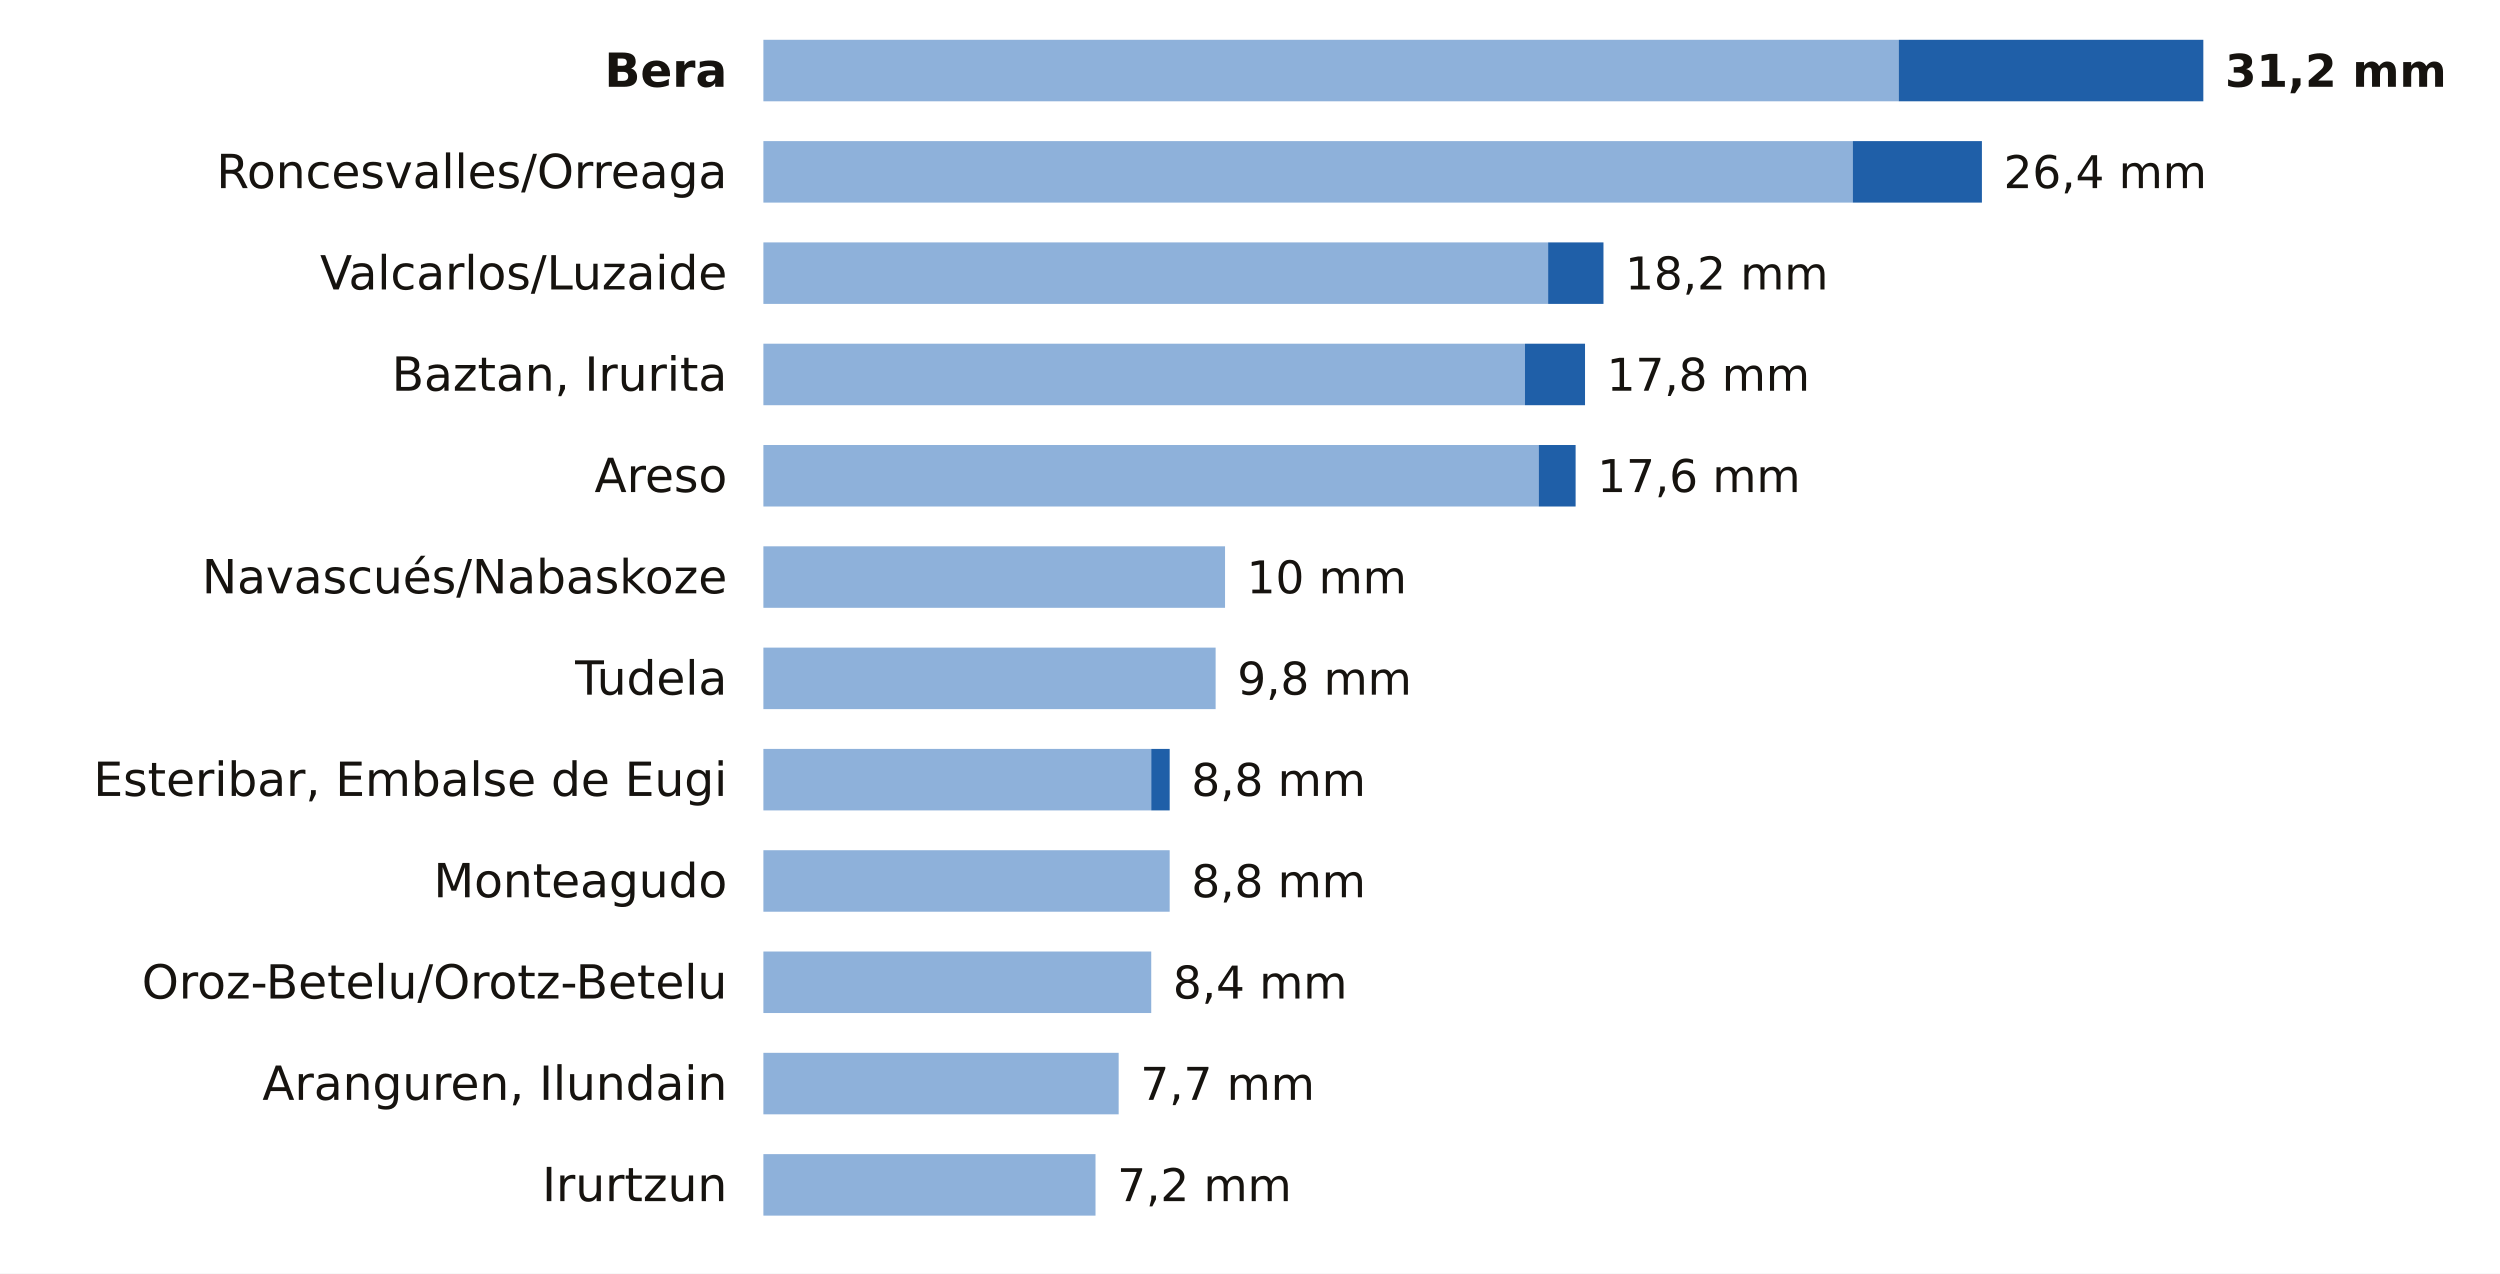
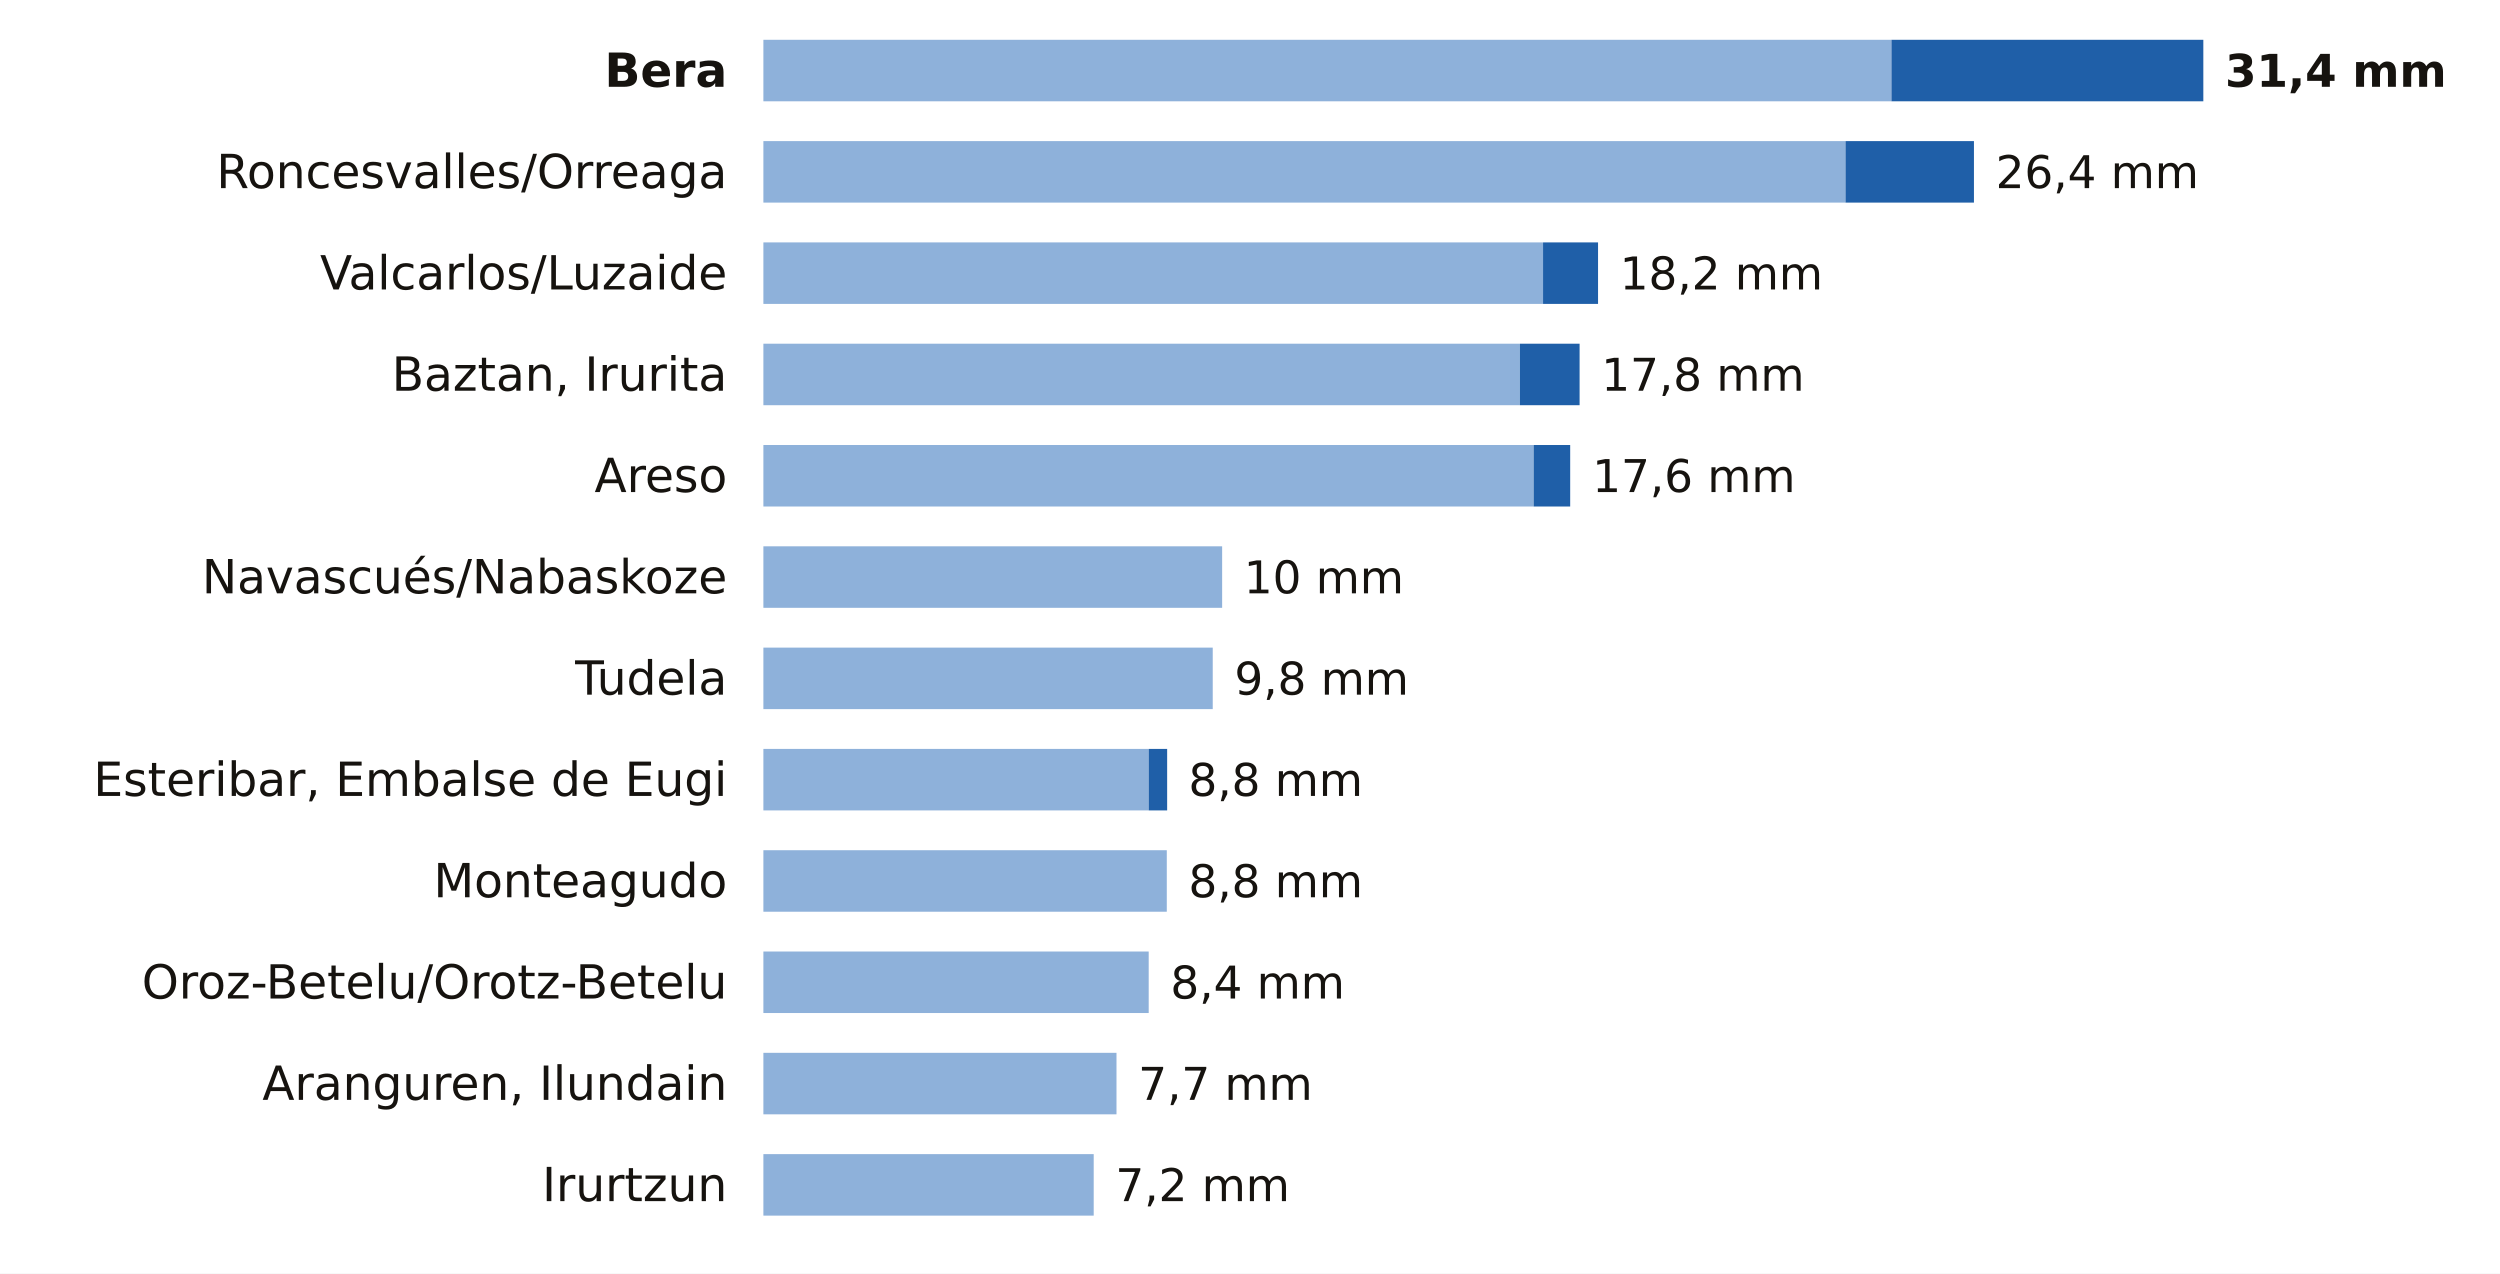
<svg xmlns="http://www.w3.org/2000/svg" viewBox="0 0 691 352" width="691" height="352" role="img" aria-label="La lluvia de los últimos 7 días en las estaciones de AEMET de Navarra">
  <rect width="691" height="352" fill="#FFFFFF" />
  <text x="201.0" y="24.0" font-size="13" fill="#16130F" text-anchor="end" font-weight="600" font-family="Public Sans, DejaVu Sans, Arial, sans-serif">Bera</text>
-   <rect x="211" y="11" width="313.8" height="17" fill="#8EB1DA" />
-   <rect x="524.8" y="11" width="84.2" height="17" fill="#1F5FA8" />
-   <text x="615.0" y="24.0" font-size="12.5" fill="#16130F" text-anchor="start" font-weight="700" font-family="Public Sans, DejaVu Sans, Arial, sans-serif">31,2 mm</text>
+   <rect x="211" y="11" width="311.8" height="17" fill="#8EB1DA" />
+   <rect x="522.8" y="11" width="86.2" height="17" fill="#1F5FA8" />
+   <text x="615.0" y="24.0" font-size="12.5" fill="#16130F" text-anchor="start" font-weight="700" font-family="Public Sans, DejaVu Sans, Arial, sans-serif">31,4 mm</text>
  <text x="201.0" y="52.0" font-size="13" fill="#16130F" text-anchor="end" font-weight="400" font-family="Public Sans, DejaVu Sans, Arial, sans-serif">Roncesvalles/Orreaga</text>
-   <rect x="211" y="39" width="301.1" height="17" fill="#8EB1DA" />
-   <rect x="512.1" y="39" width="35.7" height="17" fill="#1F5FA8" />
-   <text x="553.8" y="52.0" font-size="12.5" fill="#16130F" text-anchor="start" font-weight="500" font-family="Public Sans, DejaVu Sans, Arial, sans-serif">26,4 mm</text>
+   <rect x="211" y="39" width="299.1" height="17" fill="#8EB1DA" />
+   <rect x="510.1" y="39" width="35.5" height="17" fill="#1F5FA8" />
+   <text x="551.6" y="52.0" font-size="12.5" fill="#16130F" text-anchor="start" font-weight="500" font-family="Public Sans, DejaVu Sans, Arial, sans-serif">26,4 mm</text>
  <text x="201.0" y="80.0" font-size="13" fill="#16130F" text-anchor="end" font-weight="400" font-family="Public Sans, DejaVu Sans, Arial, sans-serif">Valcarlos/Luzaide</text>
-   <rect x="211" y="67" width="216.9" height="17" fill="#8EB1DA" />
-   <rect x="427.9" y="67" width="15.3" height="17" fill="#1F5FA8" />
-   <text x="449.2" y="80.0" font-size="12.5" fill="#16130F" text-anchor="start" font-weight="500" font-family="Public Sans, DejaVu Sans, Arial, sans-serif">18,2 mm</text>
+   <rect x="211" y="67" width="215.5" height="17" fill="#8EB1DA" />
+   <rect x="426.5" y="67" width="15.2" height="17" fill="#1F5FA8" />
+   <text x="447.7" y="80.0" font-size="12.5" fill="#16130F" text-anchor="start" font-weight="500" font-family="Public Sans, DejaVu Sans, Arial, sans-serif">18,2 mm</text>
  <text x="201.0" y="108.0" font-size="13" fill="#16130F" text-anchor="end" font-weight="400" font-family="Public Sans, DejaVu Sans, Arial, sans-serif">Baztan, Irurita</text>
-   <rect x="211" y="95" width="210.5" height="17" fill="#8EB1DA" />
-   <rect x="421.5" y="95" width="16.6" height="17" fill="#1F5FA8" />
-   <text x="444.1" y="108.0" font-size="12.5" fill="#16130F" text-anchor="start" font-weight="500" font-family="Public Sans, DejaVu Sans, Arial, sans-serif">17,8 mm</text>
+   <rect x="211" y="95" width="209.1" height="17" fill="#8EB1DA" />
+   <rect x="420.1" y="95" width="16.5" height="17" fill="#1F5FA8" />
+   <text x="442.6" y="108.0" font-size="12.5" fill="#16130F" text-anchor="start" font-weight="500" font-family="Public Sans, DejaVu Sans, Arial, sans-serif">17,8 mm</text>
  <text x="201.0" y="136.0" font-size="13" fill="#16130F" text-anchor="end" font-weight="400" font-family="Public Sans, DejaVu Sans, Arial, sans-serif">Areso</text>
-   <rect x="211" y="123" width="214.3" height="17" fill="#8EB1DA" />
-   <rect x="425.3" y="123" width="10.2" height="17" fill="#1F5FA8" />
-   <text x="441.5" y="136.0" font-size="12.5" fill="#16130F" text-anchor="start" font-weight="500" font-family="Public Sans, DejaVu Sans, Arial, sans-serif">17,6 mm</text>
+   <rect x="211" y="123" width="212.9" height="17" fill="#8EB1DA" />
+   <rect x="423.9" y="123" width="10.1" height="17" fill="#1F5FA8" />
+   <text x="440.1" y="136.0" font-size="12.5" fill="#16130F" text-anchor="start" font-weight="500" font-family="Public Sans, DejaVu Sans, Arial, sans-serif">17,6 mm</text>
  <text x="201.0" y="164.0" font-size="13" fill="#16130F" text-anchor="end" font-weight="400" font-family="Public Sans, DejaVu Sans, Arial, sans-serif">Navascués/Nabaskoze</text>
-   <rect x="211" y="151" width="127.6" height="17" fill="#8EB1DA" />
-   <text x="344.6" y="164.0" font-size="12.5" fill="#16130F" text-anchor="start" font-weight="500" font-family="Public Sans, DejaVu Sans, Arial, sans-serif">10 mm</text>
+   <rect x="211" y="151" width="126.8" height="17" fill="#8EB1DA" />
+   <text x="343.8" y="164.0" font-size="12.5" fill="#16130F" text-anchor="start" font-weight="500" font-family="Public Sans, DejaVu Sans, Arial, sans-serif">10 mm</text>
  <text x="201.0" y="192.0" font-size="13" fill="#16130F" text-anchor="end" font-weight="400" font-family="Public Sans, DejaVu Sans, Arial, sans-serif">Tudela</text>
-   <rect x="211" y="179" width="125.0" height="17" fill="#8EB1DA" />
-   <text x="342.0" y="192.0" font-size="12.5" fill="#16130F" text-anchor="start" font-weight="500" font-family="Public Sans, DejaVu Sans, Arial, sans-serif">9,8 mm</text>
+   <rect x="211" y="179" width="124.2" height="17" fill="#8EB1DA" />
+   <text x="341.2" y="192.0" font-size="12.5" fill="#16130F" text-anchor="start" font-weight="500" font-family="Public Sans, DejaVu Sans, Arial, sans-serif">9,8 mm</text>
  <text x="201.0" y="220.0" font-size="13" fill="#16130F" text-anchor="end" font-weight="400" font-family="Public Sans, DejaVu Sans, Arial, sans-serif">Esteribar, Embalse de Eugi</text>
-   <rect x="211" y="207" width="107.2" height="17" fill="#8EB1DA" />
-   <rect x="318.2" y="207" width="5.1" height="17" fill="#1F5FA8" />
-   <text x="329.3" y="220.0" font-size="12.5" fill="#16130F" text-anchor="start" font-weight="500" font-family="Public Sans, DejaVu Sans, Arial, sans-serif">8,8 mm</text>
+   <rect x="211" y="207" width="106.5" height="17" fill="#8EB1DA" />
+   <rect x="317.5" y="207" width="5.1" height="17" fill="#1F5FA8" />
+   <text x="328.5" y="220.0" font-size="12.5" fill="#16130F" text-anchor="start" font-weight="500" font-family="Public Sans, DejaVu Sans, Arial, sans-serif">8,8 mm</text>
  <text x="201.0" y="248.0" font-size="13" fill="#16130F" text-anchor="end" font-weight="400" font-family="Public Sans, DejaVu Sans, Arial, sans-serif">Monteagudo</text>
-   <rect x="211" y="235" width="112.3" height="17" fill="#8EB1DA" />
-   <text x="329.3" y="248.0" font-size="12.5" fill="#16130F" text-anchor="start" font-weight="500" font-family="Public Sans, DejaVu Sans, Arial, sans-serif">8,8 mm</text>
+   <rect x="211" y="235" width="111.5" height="17" fill="#8EB1DA" />
+   <text x="328.5" y="248.0" font-size="12.5" fill="#16130F" text-anchor="start" font-weight="500" font-family="Public Sans, DejaVu Sans, Arial, sans-serif">8,8 mm</text>
  <text x="201.0" y="276.0" font-size="13" fill="#16130F" text-anchor="end" font-weight="400" font-family="Public Sans, DejaVu Sans, Arial, sans-serif">Oroz-Betelu/Orotz-Betelu</text>
-   <rect x="211" y="263" width="107.2" height="17" fill="#8EB1DA" />
-   <text x="324.2" y="276.0" font-size="12.5" fill="#16130F" text-anchor="start" font-weight="500" font-family="Public Sans, DejaVu Sans, Arial, sans-serif">8,4 mm</text>
+   <rect x="211" y="263" width="106.5" height="17" fill="#8EB1DA" />
+   <text x="323.5" y="276.0" font-size="12.5" fill="#16130F" text-anchor="start" font-weight="500" font-family="Public Sans, DejaVu Sans, Arial, sans-serif">8,4 mm</text>
  <text x="201.0" y="304.0" font-size="13" fill="#16130F" text-anchor="end" font-weight="400" font-family="Public Sans, DejaVu Sans, Arial, sans-serif">Aranguren, Ilundain</text>
-   <rect x="211" y="291" width="98.2" height="17" fill="#8EB1DA" />
-   <text x="315.2" y="304.0" font-size="12.5" fill="#16130F" text-anchor="start" font-weight="500" font-family="Public Sans, DejaVu Sans, Arial, sans-serif">7,7 mm</text>
+   <rect x="211" y="291" width="97.6" height="17" fill="#8EB1DA" />
+   <text x="314.6" y="304.0" font-size="12.5" fill="#16130F" text-anchor="start" font-weight="500" font-family="Public Sans, DejaVu Sans, Arial, sans-serif">7,7 mm</text>
  <text x="201.0" y="332.0" font-size="13" fill="#16130F" text-anchor="end" font-weight="400" font-family="Public Sans, DejaVu Sans, Arial, sans-serif">Irurtzun</text>
-   <rect x="211" y="319" width="91.8" height="17" fill="#8EB1DA" />
-   <text x="308.8" y="332.0" font-size="12.5" fill="#16130F" text-anchor="start" font-weight="500" font-family="Public Sans, DejaVu Sans, Arial, sans-serif">7,2 mm</text>
+   <rect x="211" y="319" width="91.3" height="17" fill="#8EB1DA" />
+   <text x="308.3" y="332.0" font-size="12.5" fill="#16130F" text-anchor="start" font-weight="500" font-family="Public Sans, DejaVu Sans, Arial, sans-serif">7,2 mm</text>
</svg>
